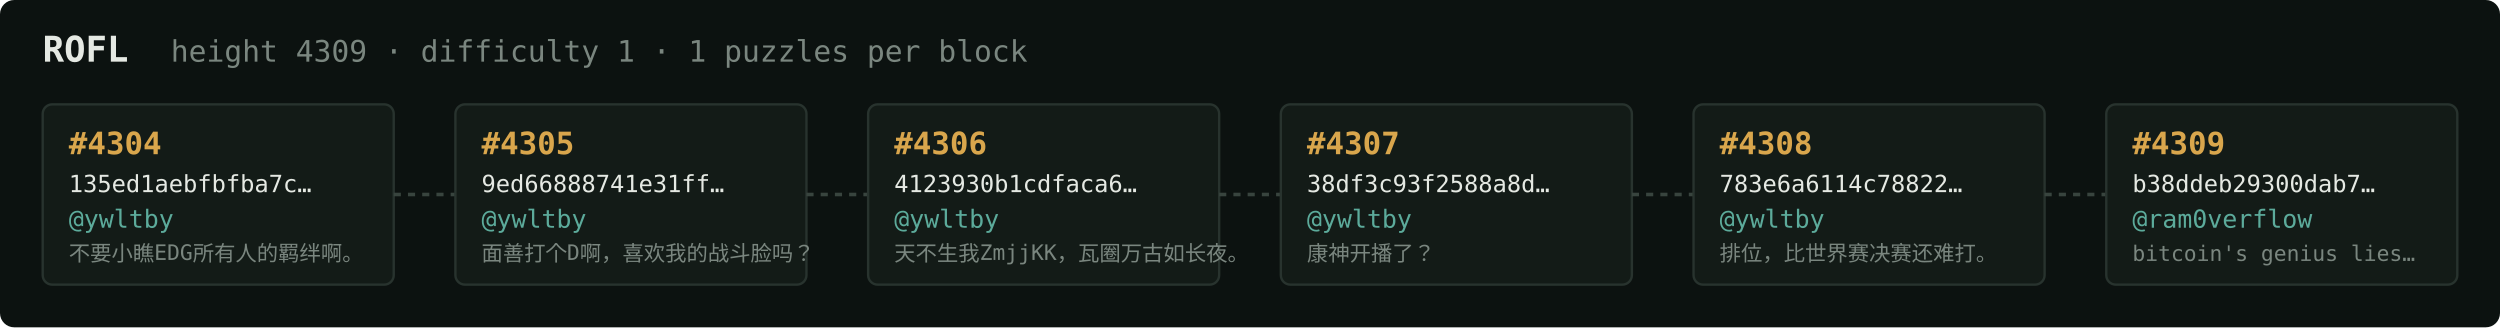
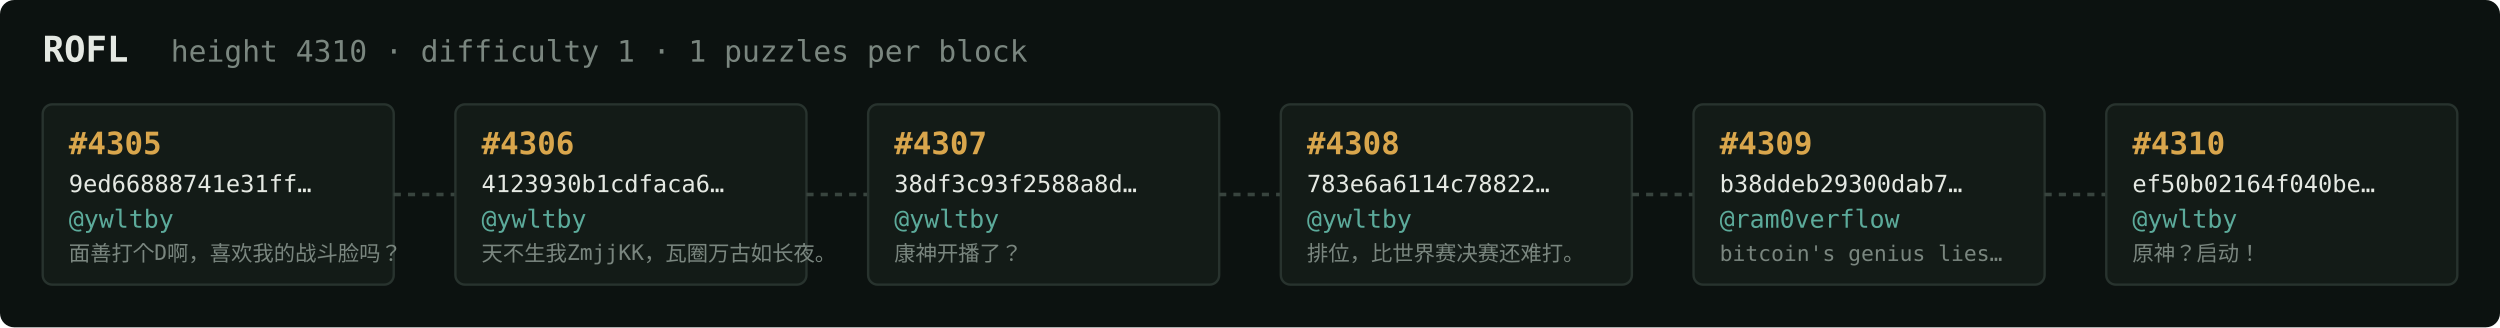
<svg xmlns="http://www.w3.org/2000/svg" width="1054" height="138" viewBox="0 0 1054 138" font-family="ui-monospace,SFMono-Regular,Menlo,monospace">
  <rect fill="#0c1210" width="1054" height="138" rx="6" />
  <text x="18" y="26" fill="#e5e9e3" font-size="15" font-weight="700">ROFL</text>
-   <text x="72" y="26" fill="#7a867f" font-size="12.5">height 4309 · difficulty 1 · 1 puzzles per block</text>
+   <text x="72" y="26" fill="#7a867f" font-size="12.5">height 4310 · difficulty 1 · 1 puzzles per block</text>
  <rect x="18" y="44" width="148" height="76" rx="4" fill="#131b17" stroke="#28332e" stroke-width="1" />
-   <text x="29" y="65" fill="#d9a64c" font-size="13" font-weight="700">#4304</text>
-   <text x="29" y="81" fill="#e5e9e3" font-size="10">135ed1aebfbfba7c…</text>
+   <text x="29" y="65" fill="#d9a64c" font-size="13" font-weight="700">#4305</text>
+   <text x="29" y="81" fill="#e5e9e3" font-size="10">9ed66888741e31ff…</text>
  <text x="29" y="96" fill="#5cab9b" font-size="10.5">@ywltby</text>
-   <text x="29" y="110" fill="#7a867f" font-size="9">不要小瞧EDG所有人的羁绊啊。</text>
+   <text x="29" y="110" fill="#7a867f" font-size="9">面善打个D啊，喜欢我的战斗脸吗？</text>
  <line x1="166" y1="82.0" x2="192" y2="82.0" stroke="#38443e" stroke-width="1.5" stroke-dasharray="3 3" />
  <rect x="192" y="44" width="148" height="76" rx="4" fill="#131b17" stroke="#28332e" stroke-width="1" />
-   <text x="203" y="65" fill="#d9a64c" font-size="13" font-weight="700">#4305</text>
-   <text x="203" y="81" fill="#e5e9e3" font-size="10">9ed66888741e31ff…</text>
+   <text x="203" y="65" fill="#d9a64c" font-size="13" font-weight="700">#4306</text>
+   <text x="203" y="81" fill="#e5e9e3" font-size="10">4123930b1cdfaca6…</text>
  <text x="203" y="96" fill="#5cab9b" font-size="10.5">@ywltby</text>
-   <text x="203" y="110" fill="#7a867f" font-size="9">面善打个D啊，喜欢我的战斗脸吗？</text>
+   <text x="203" y="110" fill="#7a867f" font-size="9">天不生我ZmjjKK，瓦圈万古如长夜。</text>
  <line x1="340" y1="82.0" x2="366" y2="82.0" stroke="#38443e" stroke-width="1.5" stroke-dasharray="3 3" />
  <rect x="366" y="44" width="148" height="76" rx="4" fill="#131b17" stroke="#28332e" stroke-width="1" />
-   <text x="377" y="65" fill="#d9a64c" font-size="13" font-weight="700">#4306</text>
-   <text x="377" y="81" fill="#e5e9e3" font-size="10">4123930b1cdfaca6…</text>
+   <text x="377" y="65" fill="#d9a64c" font-size="13" font-weight="700">#4307</text>
+   <text x="377" y="81" fill="#e5e9e3" font-size="10">38df3c93f2588a8d…</text>
  <text x="377" y="96" fill="#5cab9b" font-size="10.5">@ywltby</text>
-   <text x="377" y="110" fill="#7a867f" font-size="9">天不生我ZmjjKK，瓦圈万古如长夜。</text>
+   <text x="377" y="110" fill="#7a867f" font-size="9">康神开播了？</text>
  <line x1="514" y1="82.0" x2="540" y2="82.0" stroke="#38443e" stroke-width="1.5" stroke-dasharray="3 3" />
  <rect x="540" y="44" width="148" height="76" rx="4" fill="#131b17" stroke="#28332e" stroke-width="1" />
-   <text x="551" y="65" fill="#d9a64c" font-size="13" font-weight="700">#4307</text>
-   <text x="551" y="81" fill="#e5e9e3" font-size="10">38df3c93f2588a8d…</text>
+   <text x="551" y="65" fill="#d9a64c" font-size="13" font-weight="700">#4308</text>
+   <text x="551" y="81" fill="#e5e9e3" font-size="10">783e6a6114c78822…</text>
  <text x="551" y="96" fill="#5cab9b" font-size="10.5">@ywltby</text>
-   <text x="551" y="110" fill="#7a867f" font-size="9">康神开播了？</text>
+   <text x="551" y="110" fill="#7a867f" font-size="9">排位，比世界赛决赛还难打。</text>
  <line x1="688" y1="82.0" x2="714" y2="82.0" stroke="#38443e" stroke-width="1.5" stroke-dasharray="3 3" />
  <rect x="714" y="44" width="148" height="76" rx="4" fill="#131b17" stroke="#28332e" stroke-width="1" />
-   <text x="725" y="65" fill="#d9a64c" font-size="13" font-weight="700">#4308</text>
-   <text x="725" y="81" fill="#e5e9e3" font-size="10">783e6a6114c78822…</text>
-   <text x="725" y="96" fill="#5cab9b" font-size="10.5">@ywltby</text>
-   <text x="725" y="110" fill="#7a867f" font-size="9">排位，比世界赛决赛还难打。</text>
+   <text x="725" y="65" fill="#d9a64c" font-size="13" font-weight="700">#4309</text>
+   <text x="725" y="81" fill="#e5e9e3" font-size="10">b38ddeb29300dab7…</text>
+   <text x="725" y="96" fill="#5cab9b" font-size="10.5">@ram0verflow</text>
+   <text x="725" y="110" fill="#7a867f" font-size="9">bitcoin's genius lies…</text>
  <line x1="862" y1="82.0" x2="888" y2="82.0" stroke="#38443e" stroke-width="1.5" stroke-dasharray="3 3" />
  <rect x="888" y="44" width="148" height="76" rx="4" fill="#131b17" stroke="#28332e" stroke-width="1" />
-   <text x="899" y="65" fill="#d9a64c" font-size="13" font-weight="700">#4309</text>
-   <text x="899" y="81" fill="#e5e9e3" font-size="10">b38ddeb29300dab7…</text>
-   <text x="899" y="96" fill="#5cab9b" font-size="10.5">@ram0verflow</text>
-   <text x="899" y="110" fill="#7a867f" font-size="9">bitcoin's genius lies…</text>
+   <text x="899" y="65" fill="#d9a64c" font-size="13" font-weight="700">#4310</text>
+   <text x="899" y="81" fill="#e5e9e3" font-size="10">ef50b02164f040be…</text>
+   <text x="899" y="96" fill="#5cab9b" font-size="10.5">@ywltby</text>
+   <text x="899" y="110" fill="#7a867f" font-size="9">原神？启动！</text>
</svg>
